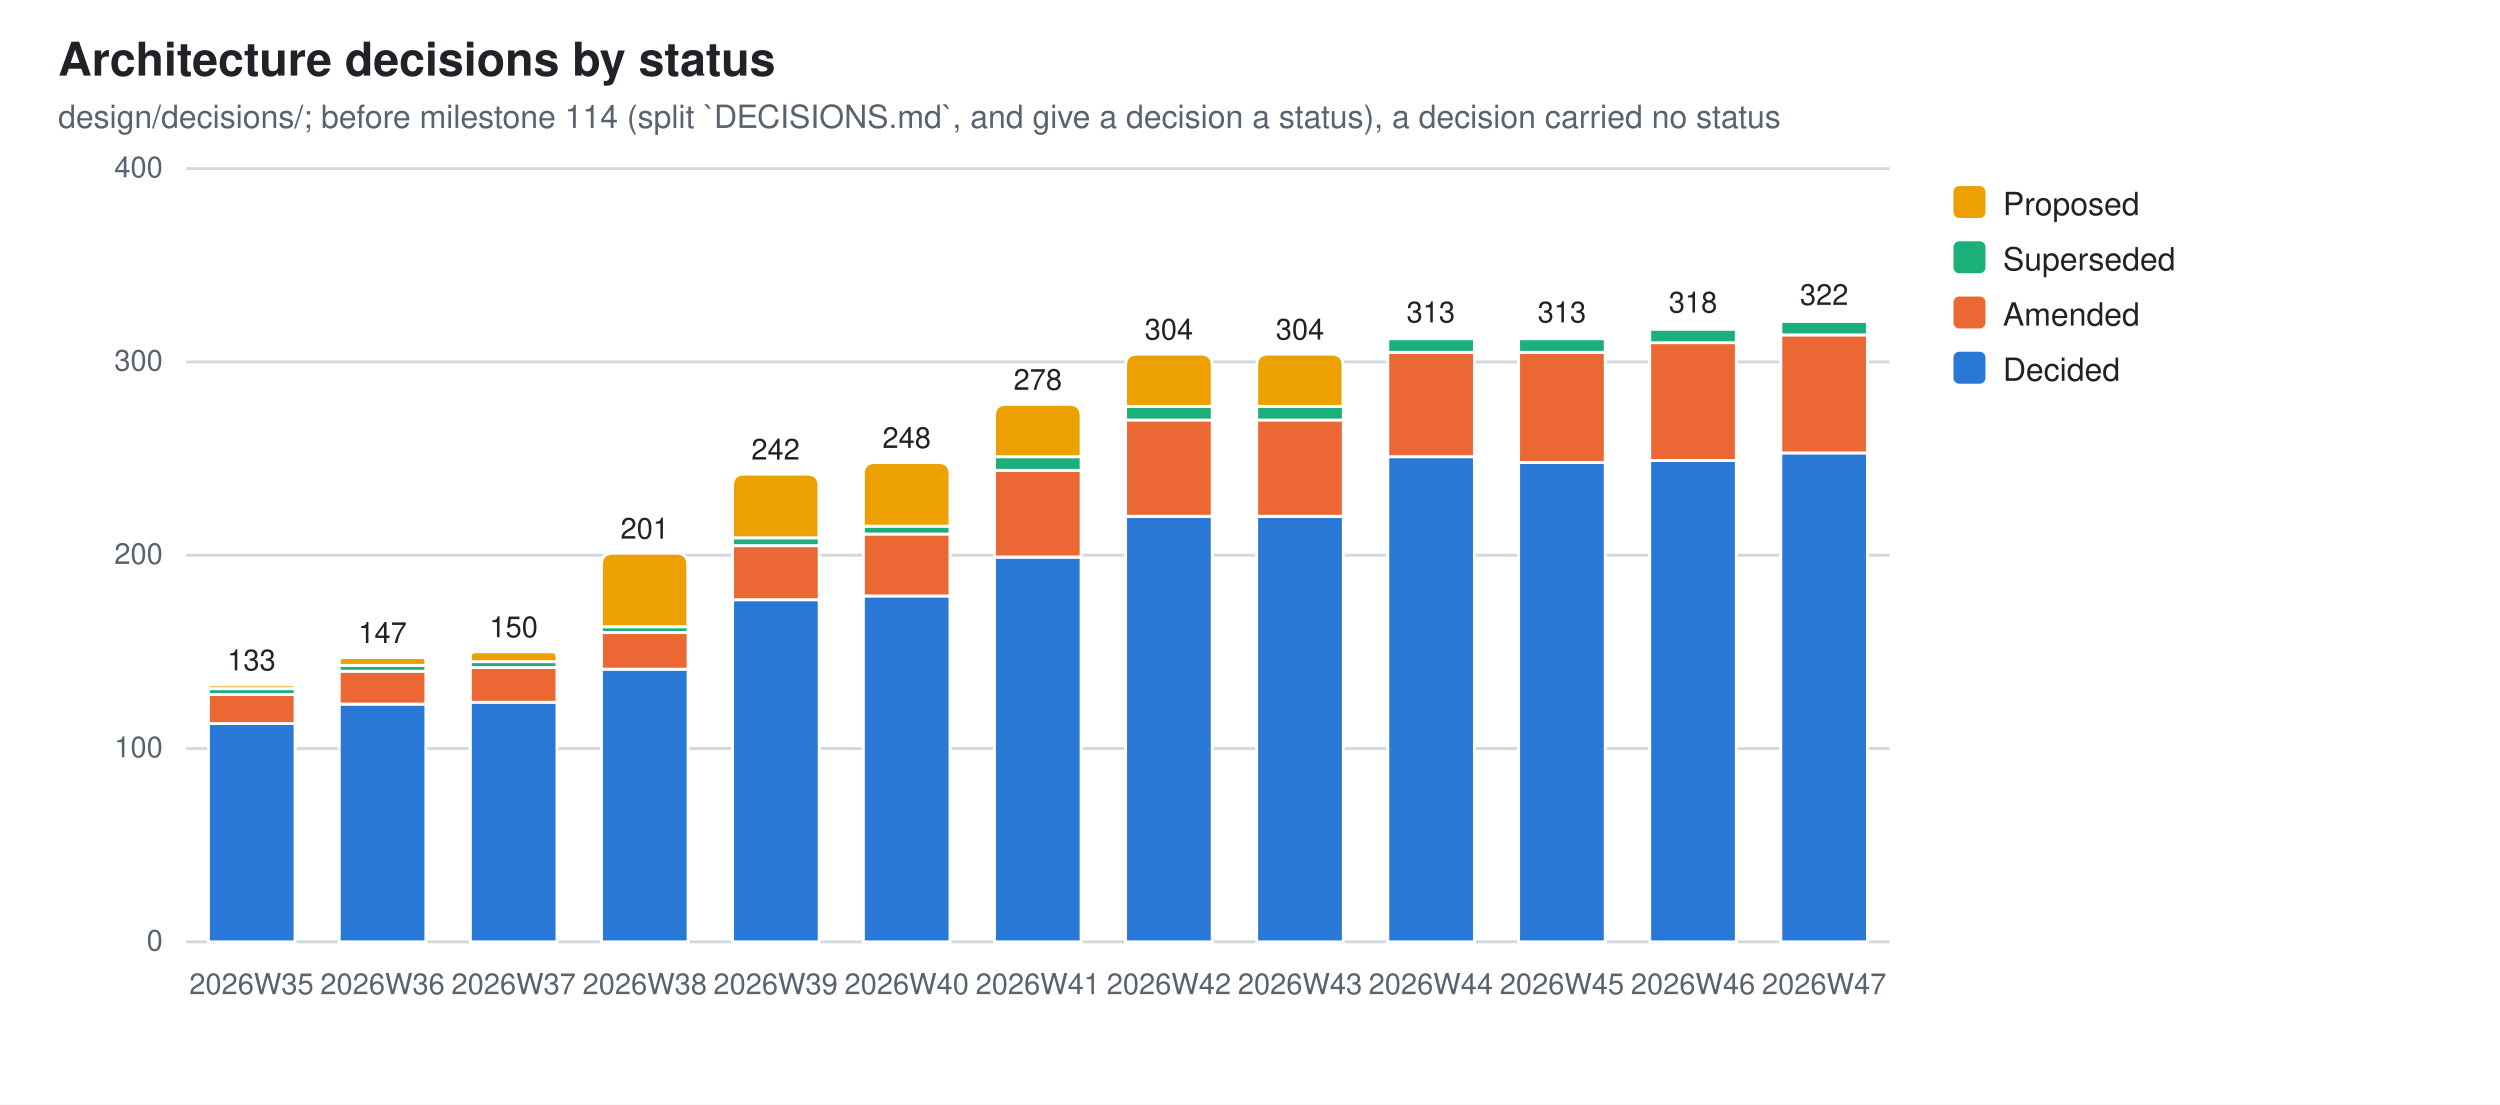
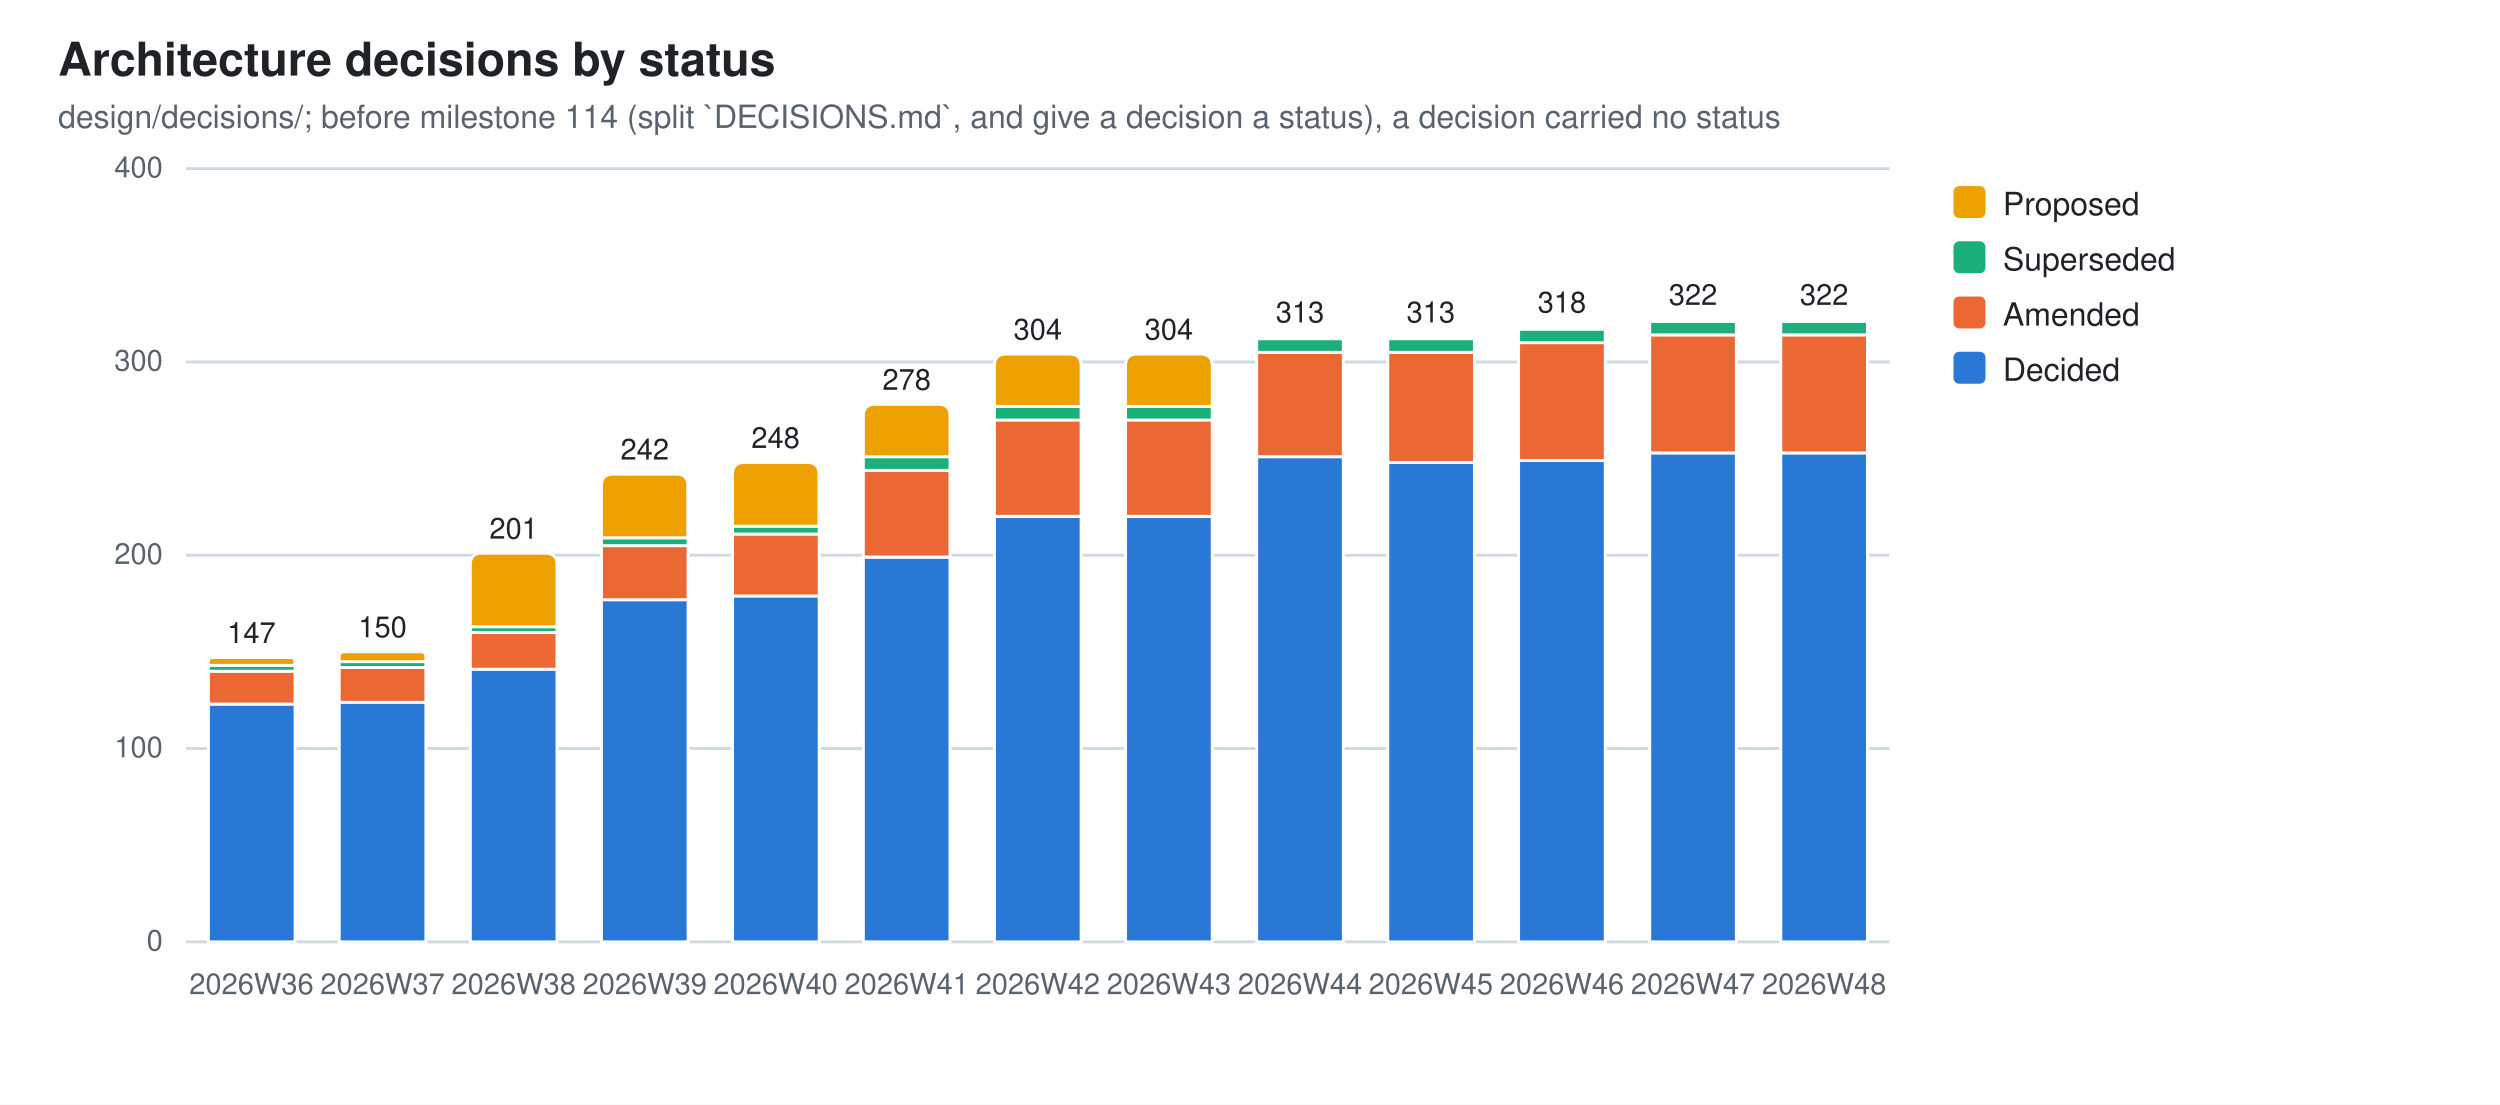
<svg xmlns="http://www.w3.org/2000/svg" width="860" height="380" viewBox="0 0 860 380" role="img" aria-label="Architecture decisions by status">
  <style>
  .bg{fill:#ffffff} .fg{fill:#1f2328} .mut{fill:#59636e} .grid{stroke:#d1d9e0}
  .seg{stroke:#ffffff;stroke-width:1}
  .val{paint-order:stroke;stroke:#ffffff;stroke-width:3px;stroke-linejoin:round}
  .s0{fill:#2a78d6}  .s1{fill:#eb6834}  .s2{fill:#1baf7a}  .s3{fill:#eda100}
  @media (prefers-color-scheme: dark){
    .bg{fill:#0d1117} .fg{fill:#e6edf3} .mut{fill:#9198a1} .grid{stroke:#30363d}
    .seg{stroke:#0d1117} .val{stroke:#0d1117} .s0{fill:#3987e5} .s1{fill:#d95926} .s2{fill:#199e70} .s3{fill:#c98500}}
  text{font-family:-apple-system,BlinkMacSystemFont,"Segoe UI",Helvetica,Arial,sans-serif}
</style>
  <rect class="bg" width="860" height="380" />
  <text class="fg" x="20" y="26" font-size="16" font-weight="600">Architecture decisions by status</text>
  <text class="mut" x="20" y="44" font-size="11">design/decisions/; before milestone 114 (split `DECISIONS.md`, and give a decision a status), a decision carried no status</text>
  <line class="grid" x1="64" y1="324.0" x2="650.0" y2="324.0" stroke-width="1" />
  <text class="mut" x="56" y="327.0" font-size="10" text-anchor="end">0</text>
  <line class="grid" x1="64" y1="257.5" x2="650.0" y2="257.5" stroke-width="1" />
  <text class="mut" x="56" y="260.5" font-size="10" text-anchor="end">100</text>
  <line class="grid" x1="64" y1="191.0" x2="650.0" y2="191.0" stroke-width="1" />
  <text class="mut" x="56" y="194.0" font-size="10" text-anchor="end">200</text>
  <line class="grid" x1="64" y1="124.5" x2="650.0" y2="124.5" stroke-width="1" />
  <text class="mut" x="56" y="127.5" font-size="10" text-anchor="end">300</text>
  <line class="grid" x1="64" y1="58.0" x2="650.0" y2="58.0" stroke-width="1" />
  <text class="mut" x="56" y="61.0" font-size="10" text-anchor="end">400</text>
-   <rect class="seg s0" x="71.7" y="248.9" width="29.8" height="75.1" />
-   <rect class="seg s1" x="71.7" y="238.9" width="29.8" height="10.0" />
-   <rect class="seg s2" x="71.7" y="236.9" width="29.8" height="2.0" />
-   <path class="seg s3" d="M71.7,236.9 V236.2 Q71.7,235.6 72.3,235.6 H100.7 Q101.4,235.6 101.4,236.2 V236.9 Z" />
-   <text class="mut" x="86.5" y="342" font-size="10" text-anchor="middle">2026W35</text>
-   <text class="fg val" x="86.5" y="230.6" font-size="10" text-anchor="middle">133</text>
-   <rect class="seg s0" x="116.7" y="242.2" width="29.8" height="81.8" />
-   <rect class="seg s1" x="116.7" y="230.9" width="29.8" height="11.3" />
-   <rect class="seg s2" x="116.7" y="228.9" width="29.8" height="2.0" />
-   <path class="seg s3" d="M116.7,228.9 V227.6 Q116.7,226.2 118.1,226.2 H145.2 Q146.5,226.2 146.5,227.6 V228.9 Z" />
-   <text class="mut" x="131.6" y="342" font-size="10" text-anchor="middle">2026W36</text>
-   <text class="fg val" x="131.6" y="221.2" font-size="10" text-anchor="middle">147</text>
-   <rect class="seg s0" x="161.8" y="241.5" width="29.8" height="82.5" />
-   <rect class="seg s1" x="161.8" y="229.6" width="29.8" height="12.0" />
-   <rect class="seg s2" x="161.8" y="227.6" width="29.8" height="2.0" />
-   <path class="seg s3" d="M161.8,227.6 V225.9 Q161.8,224.2 163.5,224.2 H189.9 Q191.6,224.2 191.6,225.9 V227.6 Z" />
-   <text class="mut" x="176.7" y="342" font-size="10" text-anchor="middle">2026W37</text>
-   <text class="fg val" x="176.7" y="219.2" font-size="10" text-anchor="middle">150</text>
-   <rect class="seg s0" x="206.9" y="230.2" width="29.8" height="93.8" />
-   <rect class="seg s1" x="206.9" y="217.6" width="29.8" height="12.6" />
-   <rect class="seg s2" x="206.9" y="215.6" width="29.8" height="2.0" />
-   <path class="seg s3" d="M206.9,215.6 V194.3 Q206.9,190.3 210.9,190.3 H232.6 Q236.6,190.3 236.6,194.3 V215.6 Z" />
-   <text class="mut" x="221.8" y="342" font-size="10" text-anchor="middle">2026W38</text>
-   <text class="fg val" x="221.8" y="185.3" font-size="10" text-anchor="middle">201</text>
-   <rect class="seg s0" x="252.0" y="206.3" width="29.8" height="117.7" />
-   <rect class="seg s1" x="252.0" y="187.7" width="29.8" height="18.6" />
-   <rect class="seg s2" x="252.0" y="185.0" width="29.8" height="2.7" />
-   <path class="seg s3" d="M252.0,185.0 V167.1 Q252.0,163.1 256.0,163.1 H277.7 Q281.7,163.1 281.7,167.1 V185.0 Z" />
-   <text class="mut" x="266.8" y="342" font-size="10" text-anchor="middle">2026W39</text>
-   <text class="fg val" x="266.8" y="158.1" font-size="10" text-anchor="middle">242</text>
-   <rect class="seg s0" x="297.0" y="205.0" width="29.8" height="119.0" />
-   <rect class="seg s1" x="297.0" y="183.7" width="29.8" height="21.3" />
-   <rect class="seg s2" x="297.0" y="181.0" width="29.8" height="2.7" />
-   <path class="seg s3" d="M297.0,181.0 V163.1 Q297.0,159.1 301.0,159.1 H322.8 Q326.8,159.1 326.8,163.1 V181.0 Z" />
-   <text class="mut" x="311.9" y="342" font-size="10" text-anchor="middle">2026W40</text>
-   <text class="fg val" x="311.9" y="154.1" font-size="10" text-anchor="middle">248</text>
-   <rect class="seg s0" x="342.1" y="191.7" width="29.8" height="132.3" />
-   <rect class="seg s1" x="342.1" y="161.7" width="29.8" height="29.9" />
-   <rect class="seg s2" x="342.1" y="157.1" width="29.8" height="4.7" />
-   <path class="seg s3" d="M342.1,157.1 V143.1 Q342.1,139.1 346.1,139.1 H367.9 Q371.9,139.1 371.9,143.1 V157.1 Z" />
-   <text class="mut" x="357.0" y="342" font-size="10" text-anchor="middle">2026W41</text>
-   <text class="fg val" x="357.0" y="134.1" font-size="10" text-anchor="middle">278</text>
+   <rect class="seg s0" x="71.7" y="242.2" width="29.8" height="81.8" />
+   <rect class="seg s1" x="71.7" y="230.9" width="29.8" height="11.3" />
+   <rect class="seg s2" x="71.7" y="228.9" width="29.8" height="2.0" />
+   <path class="seg s3" d="M71.7,228.9 V227.6 Q71.7,226.2 73.0,226.2 H100.1 Q101.4,226.2 101.4,227.6 V228.9 Z" />
+   <text class="mut" x="86.5" y="342" font-size="10" text-anchor="middle">2026W36</text>
+   <text class="fg val" x="86.5" y="221.2" font-size="10" text-anchor="middle">147</text>
+   <rect class="seg s0" x="116.7" y="241.5" width="29.8" height="82.5" />
+   <rect class="seg s1" x="116.7" y="229.6" width="29.8" height="12.0" />
+   <rect class="seg s2" x="116.7" y="227.6" width="29.8" height="2.0" />
+   <path class="seg s3" d="M116.7,227.6 V225.9 Q116.7,224.2 118.4,224.2 H144.8 Q146.5,224.2 146.5,225.9 V227.6 Z" />
+   <text class="mut" x="131.6" y="342" font-size="10" text-anchor="middle">2026W37</text>
+   <text class="fg val" x="131.6" y="219.2" font-size="10" text-anchor="middle">150</text>
+   <rect class="seg s0" x="161.8" y="230.2" width="29.8" height="93.8" />
+   <rect class="seg s1" x="161.8" y="217.6" width="29.8" height="12.6" />
+   <rect class="seg s2" x="161.8" y="215.6" width="29.8" height="2.0" />
+   <path class="seg s3" d="M161.8,215.6 V194.3 Q161.8,190.3 165.8,190.3 H187.6 Q191.6,190.3 191.6,194.3 V215.6 Z" />
+   <text class="mut" x="176.7" y="342" font-size="10" text-anchor="middle">2026W38</text>
+   <text class="fg val" x="176.7" y="185.3" font-size="10" text-anchor="middle">201</text>
+   <rect class="seg s0" x="206.9" y="206.3" width="29.8" height="117.7" />
+   <rect class="seg s1" x="206.9" y="187.7" width="29.8" height="18.6" />
+   <rect class="seg s2" x="206.9" y="185.0" width="29.8" height="2.7" />
+   <path class="seg s3" d="M206.9,185.0 V167.1 Q206.9,163.1 210.9,163.1 H232.6 Q236.6,163.1 236.6,167.1 V185.0 Z" />
+   <text class="mut" x="221.8" y="342" font-size="10" text-anchor="middle">2026W39</text>
+   <text class="fg val" x="221.8" y="158.1" font-size="10" text-anchor="middle">242</text>
+   <rect class="seg s0" x="252.0" y="205.0" width="29.8" height="119.0" />
+   <rect class="seg s1" x="252.0" y="183.7" width="29.8" height="21.3" />
+   <rect class="seg s2" x="252.0" y="181.0" width="29.8" height="2.7" />
+   <path class="seg s3" d="M252.0,181.0 V163.1 Q252.0,159.1 256.0,159.1 H277.7 Q281.7,159.1 281.7,163.1 V181.0 Z" />
+   <text class="mut" x="266.8" y="342" font-size="10" text-anchor="middle">2026W40</text>
+   <text class="fg val" x="266.8" y="154.1" font-size="10" text-anchor="middle">248</text>
+   <rect class="seg s0" x="297.0" y="191.7" width="29.8" height="132.3" />
+   <rect class="seg s1" x="297.0" y="161.7" width="29.8" height="29.9" />
+   <rect class="seg s2" x="297.0" y="157.1" width="29.8" height="4.7" />
+   <path class="seg s3" d="M297.0,157.1 V143.1 Q297.0,139.1 301.0,139.1 H322.8 Q326.8,139.1 326.8,143.1 V157.1 Z" />
+   <text class="mut" x="311.9" y="342" font-size="10" text-anchor="middle">2026W41</text>
+   <text class="fg val" x="311.9" y="134.1" font-size="10" text-anchor="middle">278</text>
+   <rect class="seg s0" x="342.1" y="177.7" width="29.8" height="146.3" />
+   <rect class="seg s1" x="342.1" y="144.4" width="29.8" height="33.2" />
+   <rect class="seg s2" x="342.1" y="139.8" width="29.8" height="4.7" />
+   <path class="seg s3" d="M342.1,139.8 V125.8 Q342.1,121.8 346.1,121.8 H367.9 Q371.9,121.8 371.9,125.8 V139.8 Z" />
+   <text class="mut" x="357.0" y="342" font-size="10" text-anchor="middle">2026W42</text>
+   <text class="fg val" x="357.0" y="116.8" font-size="10" text-anchor="middle">304</text>
  <rect class="seg s0" x="387.2" y="177.7" width="29.8" height="146.3" />
  <rect class="seg s1" x="387.2" y="144.4" width="29.8" height="33.2" />
  <rect class="seg s2" x="387.2" y="139.8" width="29.8" height="4.7" />
  <path class="seg s3" d="M387.2,139.8 V125.8 Q387.2,121.8 391.2,121.8 H413.0 Q417.0,121.8 417.0,125.8 V139.8 Z" />
-   <text class="mut" x="402.1" y="342" font-size="10" text-anchor="middle">2026W42</text>
+   <text class="mut" x="402.1" y="342" font-size="10" text-anchor="middle">2026W43</text>
  <text class="fg val" x="402.1" y="116.8" font-size="10" text-anchor="middle">304</text>
-   <rect class="seg s0" x="432.3" y="177.7" width="29.8" height="146.3" />
-   <rect class="seg s1" x="432.3" y="144.4" width="29.8" height="33.2" />
-   <rect class="seg s2" x="432.3" y="139.8" width="29.8" height="4.7" />
-   <path class="seg s3" d="M432.3,139.8 V125.8 Q432.3,121.8 436.3,121.8 H458.0 Q462.0,121.8 462.0,125.8 V139.8 Z" />
-   <text class="mut" x="447.2" y="342" font-size="10" text-anchor="middle">2026W43</text>
-   <text class="fg val" x="447.2" y="116.8" font-size="10" text-anchor="middle">304</text>
-   <rect class="seg s0" x="477.4" y="157.1" width="29.8" height="166.9" />
-   <rect class="seg s1" x="477.4" y="121.2" width="29.8" height="35.9" />
+   <rect class="seg s0" x="432.3" y="157.1" width="29.8" height="166.9" />
+   <rect class="seg s1" x="432.3" y="121.2" width="29.8" height="35.9" />
+   <rect class="seg s2" x="432.3" y="116.5" width="29.8" height="4.7" />
+   <path class="seg s3" d="M432.3,116.5 V116.2 Q432.3,115.9 432.6,115.9 H461.7 Q462.0,115.9 462.0,116.2 V116.5 Z" />
+   <text class="mut" x="447.2" y="342" font-size="10" text-anchor="middle">2026W44</text>
+   <text class="fg val" x="447.2" y="110.9" font-size="10" text-anchor="middle">313</text>
+   <rect class="seg s0" x="477.4" y="159.1" width="29.8" height="164.9" />
+   <rect class="seg s1" x="477.4" y="121.2" width="29.8" height="37.9" />
  <rect class="seg s2" x="477.4" y="116.5" width="29.8" height="4.7" />
  <path class="seg s3" d="M477.4,116.5 V116.2 Q477.4,115.9 477.7,115.9 H506.8 Q507.1,115.9 507.1,116.2 V116.5 Z" />
-   <text class="mut" x="492.2" y="342" font-size="10" text-anchor="middle">2026W44</text>
+   <text class="mut" x="492.2" y="342" font-size="10" text-anchor="middle">2026W45</text>
  <text class="fg val" x="492.2" y="110.9" font-size="10" text-anchor="middle">313</text>
-   <rect class="seg s0" x="522.4" y="159.1" width="29.8" height="164.9" />
-   <rect class="seg s1" x="522.4" y="121.2" width="29.8" height="37.9" />
-   <rect class="seg s2" x="522.4" y="116.5" width="29.8" height="4.7" />
-   <path class="seg s3" d="M522.4,116.5 V116.2 Q522.4,115.9 522.8,115.9 H551.9 Q552.2,115.9 552.2,116.2 V116.5 Z" />
-   <text class="mut" x="537.3" y="342" font-size="10" text-anchor="middle">2026W45</text>
-   <text class="fg val" x="537.3" y="110.9" font-size="10" text-anchor="middle">313</text>
-   <rect class="seg s0" x="567.5" y="158.4" width="29.8" height="165.6" />
-   <rect class="seg s1" x="567.5" y="117.8" width="29.8" height="40.6" />
-   <rect class="seg s2" x="567.5" y="113.2" width="29.8" height="4.7" />
-   <path class="seg s3" d="M567.5,113.2 V112.9 Q567.5,112.5 567.8,112.5 H596.9 Q597.3,112.5 597.3,112.9 V113.2 Z" />
-   <text class="mut" x="582.4" y="342" font-size="10" text-anchor="middle">2026W46</text>
-   <text class="fg val" x="582.4" y="107.5" font-size="10" text-anchor="middle">318</text>
+   <rect class="seg s0" x="522.4" y="158.4" width="29.8" height="165.6" />
+   <rect class="seg s1" x="522.4" y="117.8" width="29.8" height="40.6" />
+   <rect class="seg s2" x="522.4" y="113.2" width="29.8" height="4.7" />
+   <path class="seg s3" d="M522.4,113.2 V112.9 Q522.4,112.5 522.8,112.5 H551.9 Q552.2,112.5 552.2,112.9 V113.2 Z" />
+   <text class="mut" x="537.3" y="342" font-size="10" text-anchor="middle">2026W46</text>
+   <text class="fg val" x="537.3" y="107.5" font-size="10" text-anchor="middle">318</text>
+   <rect class="seg s0" x="567.5" y="155.8" width="29.8" height="168.2" />
+   <rect class="seg s1" x="567.5" y="115.2" width="29.8" height="40.6" />
+   <rect class="seg s2" x="567.5" y="110.5" width="29.8" height="4.7" />
+   <path class="seg s3" d="M567.5,110.5 V110.2 Q567.5,109.9 567.8,109.9 H596.9 Q597.3,109.9 597.3,110.2 V110.5 Z" />
+   <text class="mut" x="582.4" y="342" font-size="10" text-anchor="middle">2026W47</text>
+   <text class="fg val" x="582.4" y="104.9" font-size="10" text-anchor="middle">322</text>
  <rect class="seg s0" x="612.6" y="155.8" width="29.8" height="168.2" />
  <rect class="seg s1" x="612.6" y="115.2" width="29.8" height="40.6" />
  <rect class="seg s2" x="612.6" y="110.5" width="29.8" height="4.7" />
  <path class="seg s3" d="M612.6,110.5 V110.2 Q612.6,109.9 612.9,109.9 H642.0 Q642.3,109.9 642.3,110.2 V110.5 Z" />
-   <text class="mut" x="627.5" y="342" font-size="10" text-anchor="middle">2026W47</text>
+   <text class="mut" x="627.5" y="342" font-size="10" text-anchor="middle">2026W48</text>
  <text class="fg val" x="627.5" y="104.9" font-size="10" text-anchor="middle">322</text>
  <rect class="s3" x="672" y="64" width="11" height="11" rx="2" />
  <text class="fg" y="74" font-size="11">
    <tspan x="689" dy="0">Proposed</tspan>
  </text>
  <rect class="s2" x="672" y="83" width="11" height="11" rx="2" />
  <text class="fg" y="93" font-size="11">
    <tspan x="689" dy="0">Superseded</tspan>
  </text>
  <rect class="s1" x="672" y="102" width="11" height="11" rx="2" />
  <text class="fg" y="112" font-size="11">
    <tspan x="689" dy="0">Amended</tspan>
  </text>
  <rect class="s0" x="672" y="121" width="11" height="11" rx="2" />
  <text class="fg" y="131" font-size="11">
    <tspan x="689" dy="0">Decided</tspan>
  </text>
</svg>
